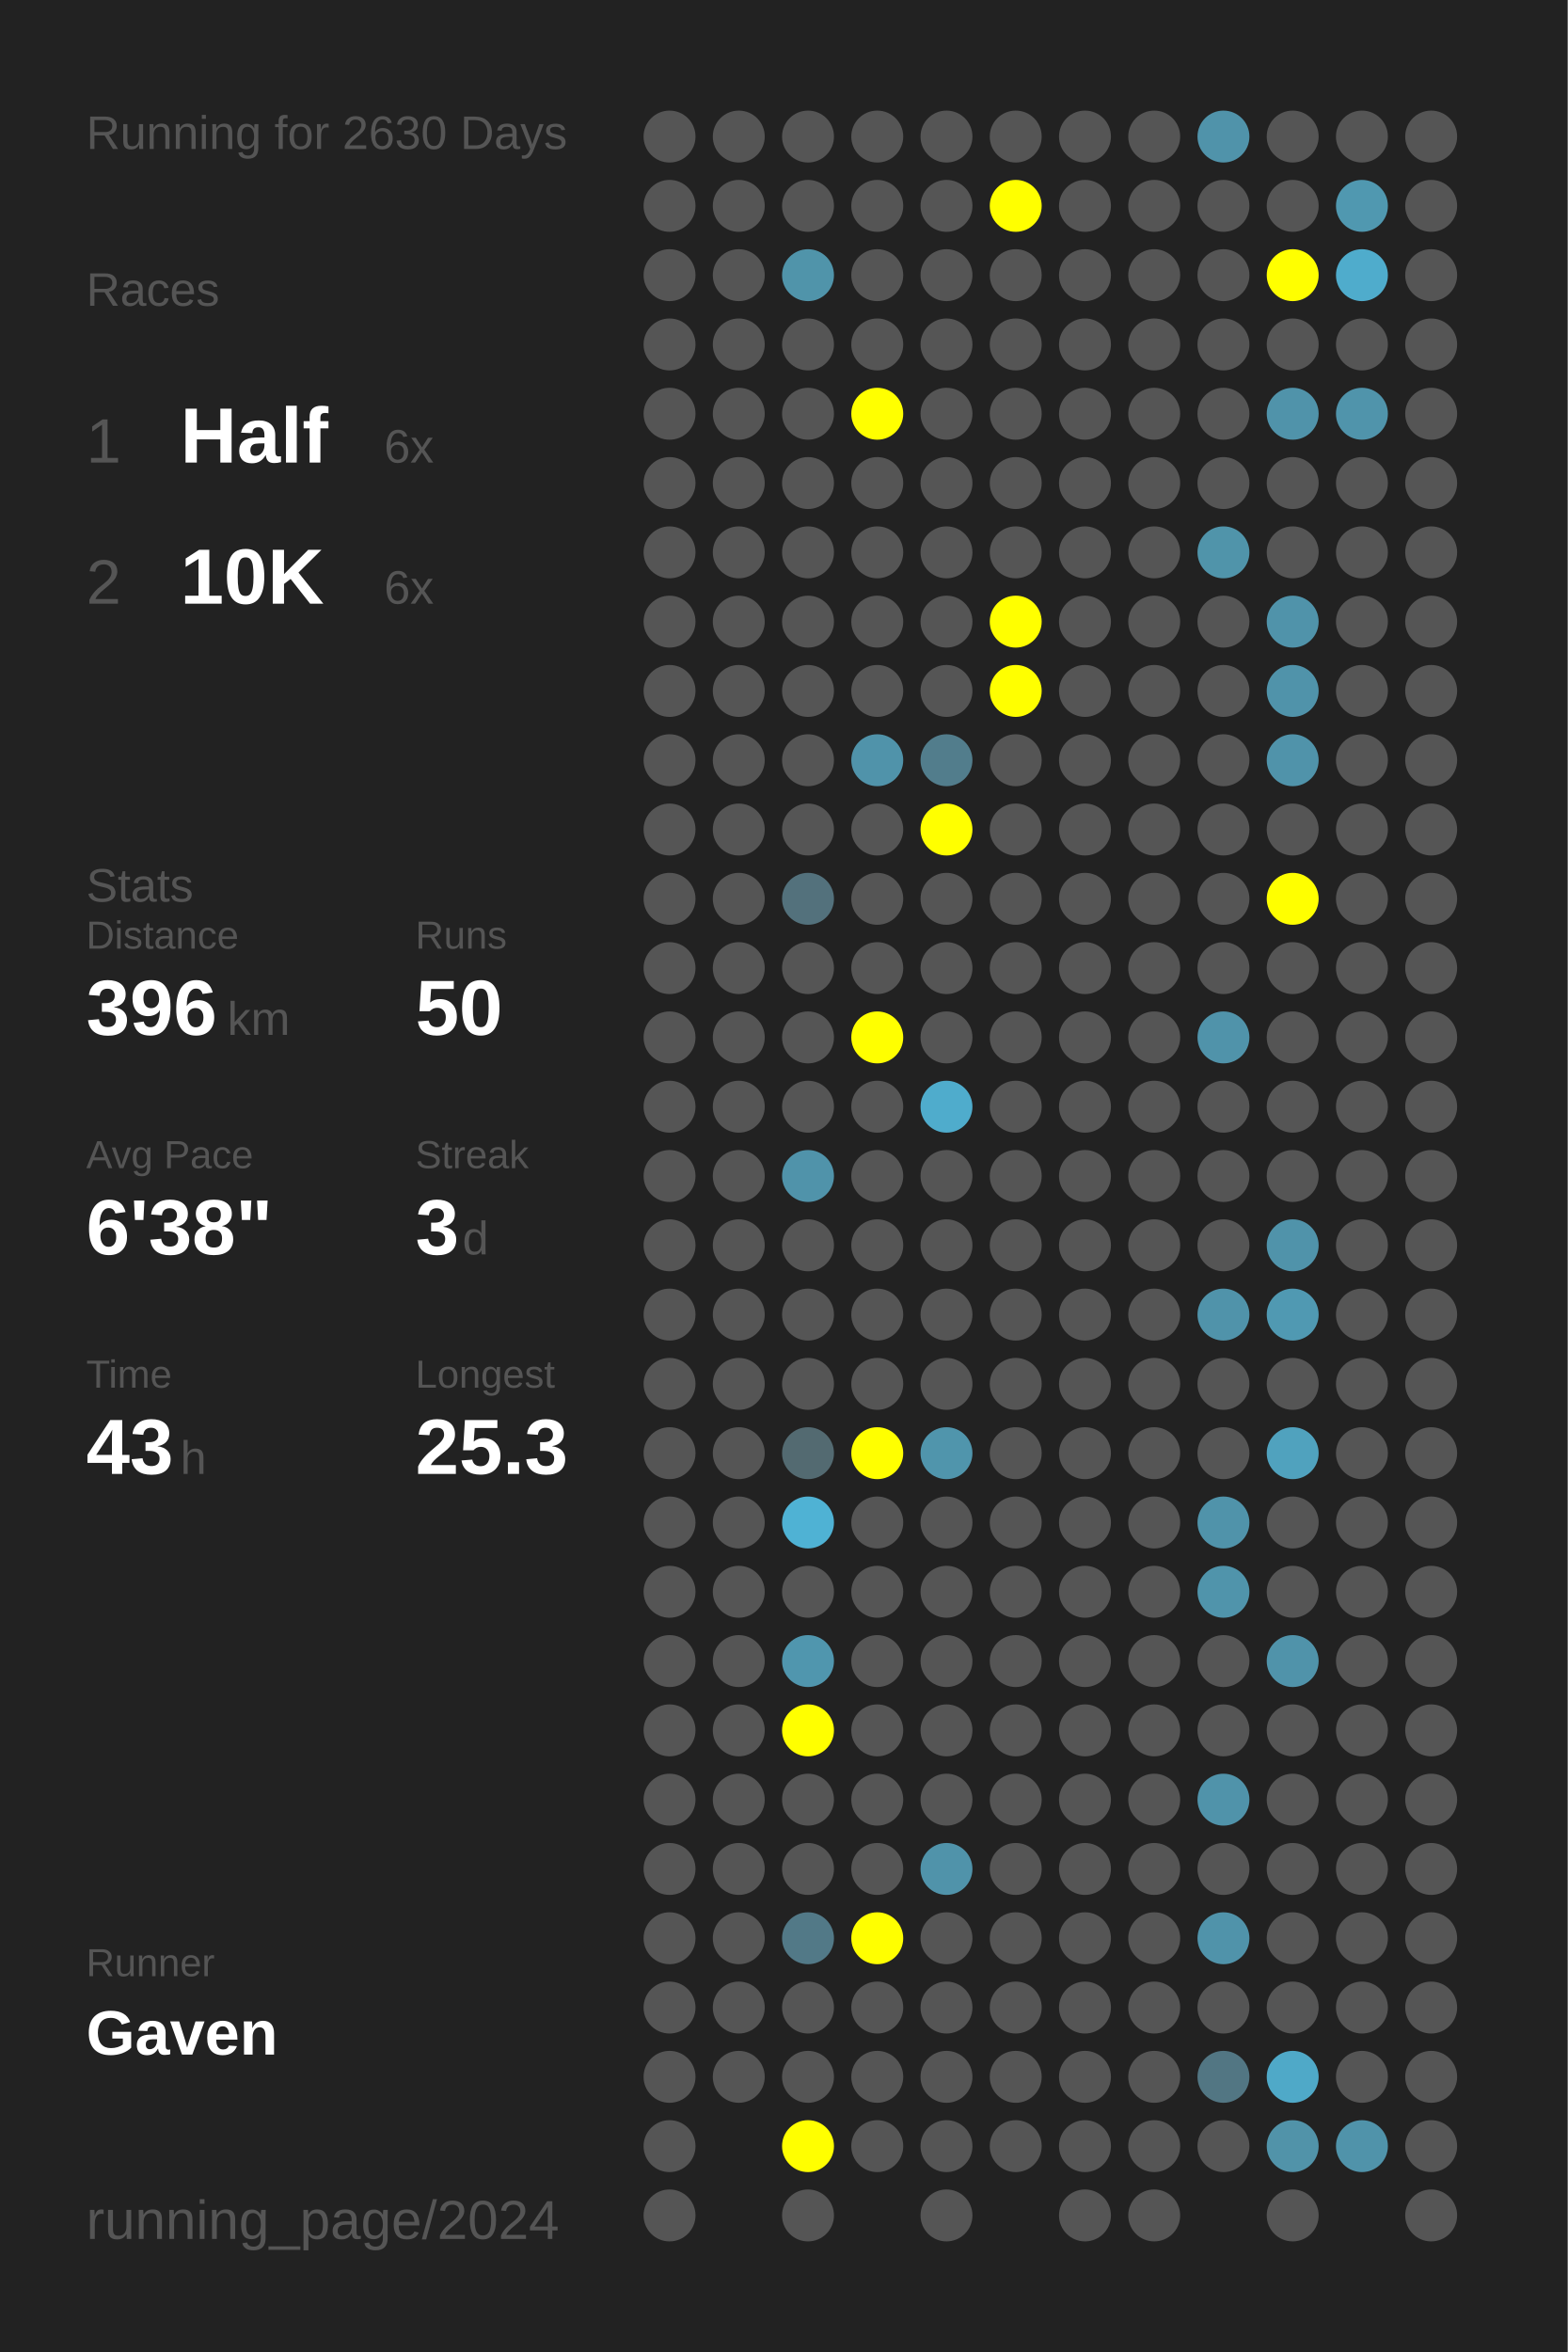
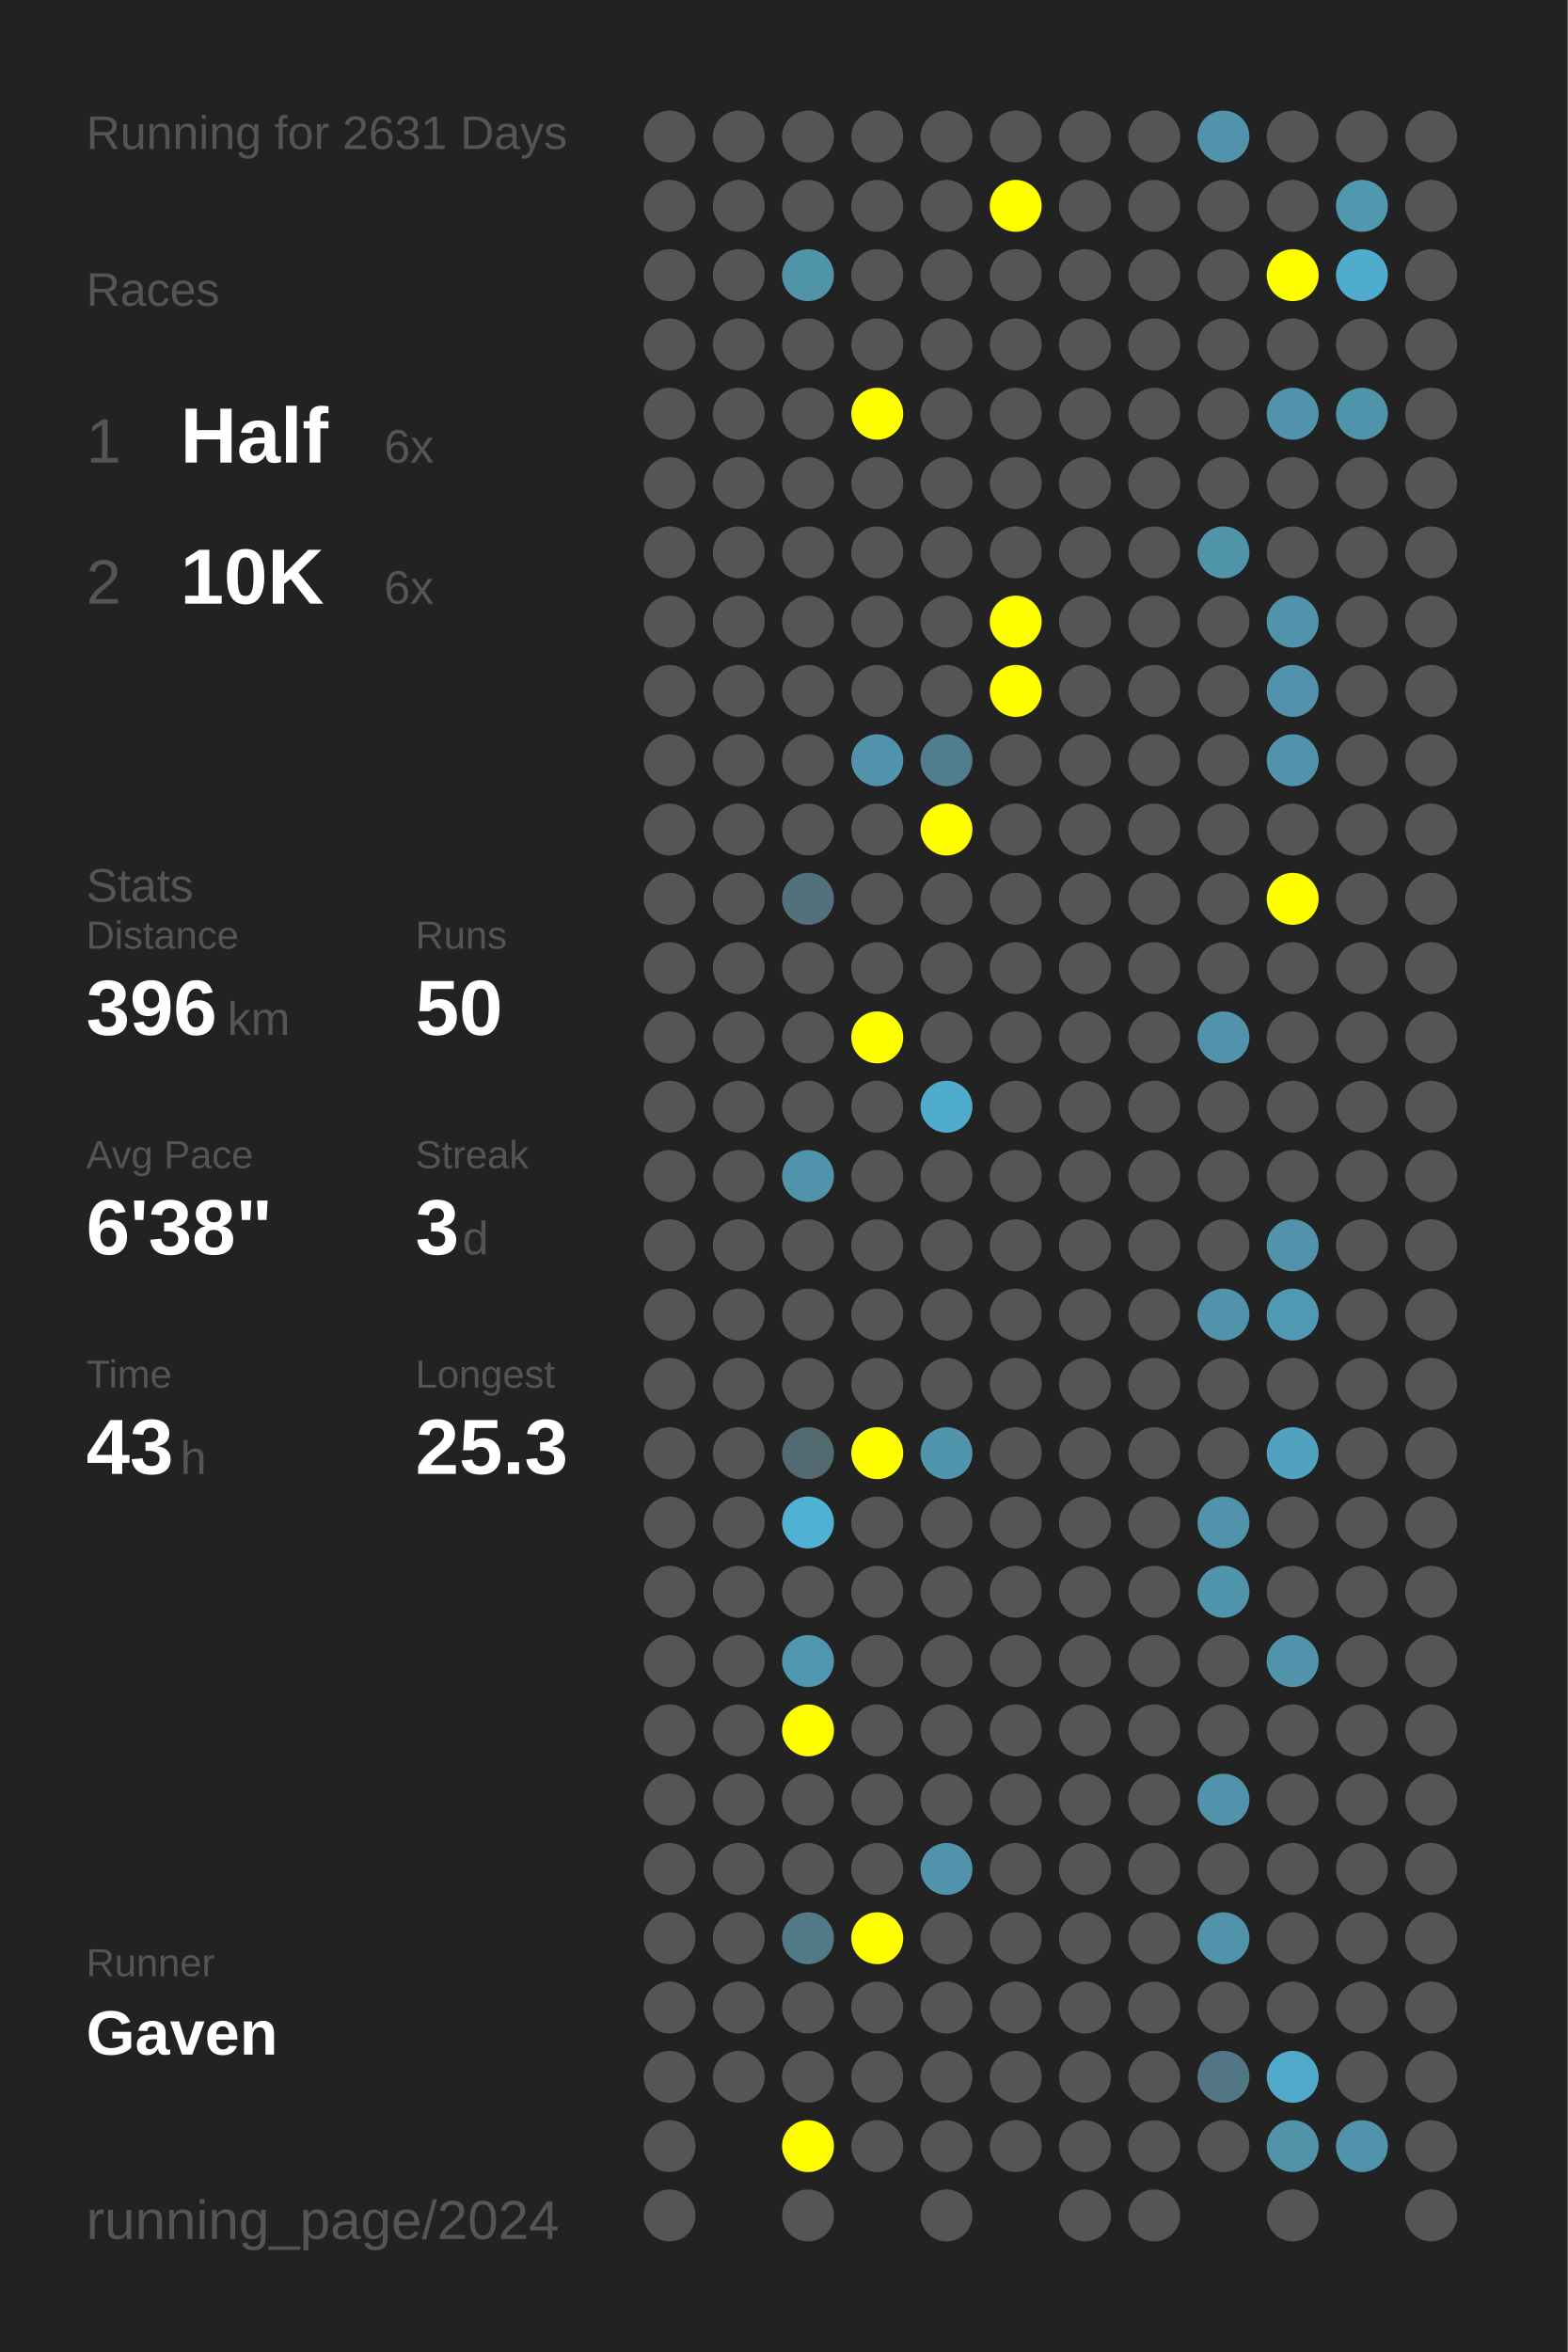
<svg xmlns="http://www.w3.org/2000/svg" baseProfile="full" height="300mm" version="1.1" viewBox="0,0,200,300" width="200mm">
  <defs />
  <rect fill="#222222" height="300" width="200" x="0" y="0" />
-   <text fill="#555555" style="font-size:6px; font-family:Arial;" x="11" y="19">Running for 2630 Days</text>
+   <text fill="#555555" style="font-size:6px; font-family:Arial;" x="11" y="19">Running for 2631 Days</text>
  <text fill="#555555" style="font-size:6px; font-family:Arial;" x="11" y="39">Races</text>
  <text fill="#555555" style="font-size:8px; font-family:Arial;" x="11" y="59">1</text>
  <text fill="#FFFFFF" style="font-size:10px; font-family:Arial; font-weight:bold;" x="23" y="59">Half</text>
  <text fill="#555555" style="font-size:6px; font-family:Arial;" x="49" y="59">6x</text>
  <text fill="#555555" style="font-size:8px; font-family:Arial;" x="11" y="77">2</text>
  <text fill="#FFFFFF" style="font-size:10px; font-family:Arial; font-weight:bold;" x="23" y="77">10K</text>
  <text fill="#555555" style="font-size:6px; font-family:Arial;" x="49" y="77">6x</text>
  <text fill="#555555" style="font-size:6px; font-family:Arial;" x="11" y="115">Stats</text>
  <text fill="#555555" style="font-size:5px; font-family:Arial;" x="11" y="121">Distance</text>
  <text fill="#FFFFFF" style="font-size:10px; font-family:Arial; font-weight:bold;" x="11" y="132">396</text>
  <text fill="#555555" style="font-size:6px; font-family:Arial;" x="29" y="132">km</text>
  <text fill="#555555" style="font-size:5px; font-family:Arial;" x="53" y="121">Runs</text>
  <text fill="#FFFFFF" style="font-size:10px; font-family:Arial; font-weight:bold;" x="53" y="132">50</text>
  <text fill="#555555" style="font-size:5px; font-family:Arial;" x="11" y="149">Avg Pace</text>
  <text fill="#FFFFFF" style="font-size:10px; font-family:Arial; font-weight:bold;" x="11" y="160">6'38"</text>
  <text fill="#555555" style="font-size:5px; font-family:Arial;" x="53" y="149">Streak</text>
  <text fill="#FFFFFF" style="font-size:10px; font-family:Arial; font-weight:bold;" x="53" y="160">3</text>
  <text fill="#555555" style="font-size:6px; font-family:Arial;" x="59" y="160">d</text>
  <text fill="#555555" style="font-size:5px; font-family:Arial;" x="11" y="177">Time</text>
  <text fill="#FFFFFF" style="font-size:10px; font-family:Arial; font-weight:bold;" x="11" y="188">43</text>
  <text fill="#555555" style="font-size:6px; font-family:Arial;" x="23" y="188">h</text>
  <text fill="#555555" style="font-size:5px; font-family:Arial;" x="53" y="177">Longest</text>
  <text fill="#FFFFFF" style="font-size:10px; font-family:Arial; font-weight:bold;" x="53" y="188">25.3</text>
  <text fill="#555555" style="font-size:5px; font-family:Arial;" x="11" y="252.065">Runner</text>
  <text fill="#FFFFFF" style="font-size:8px; font-family:Arial; font-weight:bold;" x="11" y="262.065">Gaven</text>
  <text fill="#555555" style="font-size:7px; font-family:Arial;" x="11" y="285.581">running_page/2024</text>
  <circle cx="85.417" cy="17.419" fill="#555555" r="3.312" />
  <circle cx="85.417" cy="26.258" fill="#555555" r="3.312" />
  <circle cx="85.417" cy="35.097" fill="#555555" r="3.312" />
  <circle cx="85.417" cy="43.935" fill="#555555" r="3.312" />
  <circle cx="85.417" cy="52.774" fill="#555555" r="3.312" />
  <circle cx="85.417" cy="61.613" fill="#555555" r="3.312" />
  <circle cx="85.417" cy="70.452" fill="#555555" r="3.312" />
  <circle cx="85.417" cy="79.29" fill="#555555" r="3.312" />
  <circle cx="85.417" cy="88.129" fill="#555555" r="3.312" />
  <circle cx="85.417" cy="96.968" fill="#555555" r="3.312" />
  <circle cx="85.417" cy="105.806" fill="#555555" r="3.312" />
  <circle cx="85.417" cy="114.645" fill="#555555" r="3.312" />
  <circle cx="85.417" cy="123.484" fill="#555555" r="3.312" />
  <circle cx="85.417" cy="132.323" fill="#555555" r="3.312" />
  <circle cx="85.417" cy="141.161" fill="#555555" r="3.312" />
  <circle cx="85.417" cy="150" fill="#555555" r="3.312" />
  <circle cx="85.417" cy="158.839" fill="#555555" r="3.312" />
  <circle cx="85.417" cy="167.677" fill="#555555" r="3.312" />
  <circle cx="85.417" cy="176.516" fill="#555555" r="3.312" />
  <circle cx="85.417" cy="185.355" fill="#555555" r="3.312" />
  <circle cx="85.417" cy="194.194" fill="#555555" r="3.312" />
  <circle cx="85.417" cy="203.032" fill="#555555" r="3.312" />
  <circle cx="85.417" cy="211.871" fill="#555555" r="3.312" />
  <circle cx="85.417" cy="220.71" fill="#555555" r="3.312" />
  <circle cx="85.417" cy="229.548" fill="#555555" r="3.312" />
  <circle cx="85.417" cy="238.387" fill="#555555" r="3.312" />
  <circle cx="85.417" cy="247.226" fill="#555555" r="3.312" />
  <circle cx="85.417" cy="256.065" fill="#555555" r="3.312" />
  <circle cx="85.417" cy="264.903" fill="#555555" r="3.312" />
  <circle cx="85.417" cy="273.742" fill="#555555" r="3.312" />
  <circle cx="85.417" cy="282.581" fill="#555555" r="3.312" />
  <circle cx="94.25" cy="17.419" fill="#555555" r="3.312" />
  <circle cx="94.25" cy="26.258" fill="#555555" r="3.312" />
  <circle cx="94.25" cy="35.097" fill="#555555" r="3.312" />
  <circle cx="94.25" cy="43.935" fill="#555555" r="3.312" />
  <circle cx="94.25" cy="52.774" fill="#555555" r="3.312" />
  <circle cx="94.25" cy="61.613" fill="#555555" r="3.312" />
  <circle cx="94.25" cy="70.452" fill="#555555" r="3.312" />
  <circle cx="94.25" cy="79.29" fill="#555555" r="3.312" />
  <circle cx="94.25" cy="88.129" fill="#555555" r="3.312" />
  <circle cx="94.25" cy="96.968" fill="#555555" r="3.312" />
  <circle cx="94.25" cy="105.806" fill="#555555" r="3.312" />
  <circle cx="94.25" cy="114.645" fill="#555555" r="3.312" />
  <circle cx="94.25" cy="123.484" fill="#555555" r="3.312" />
  <circle cx="94.25" cy="132.323" fill="#555555" r="3.312" />
  <circle cx="94.25" cy="141.161" fill="#555555" r="3.312" />
  <circle cx="94.25" cy="150" fill="#555555" r="3.312" />
  <circle cx="94.25" cy="158.839" fill="#555555" r="3.312" />
  <circle cx="94.25" cy="167.677" fill="#555555" r="3.312" />
  <circle cx="94.25" cy="176.516" fill="#555555" r="3.312" />
  <circle cx="94.25" cy="185.355" fill="#555555" r="3.312" />
  <circle cx="94.25" cy="194.194" fill="#555555" r="3.312" />
  <circle cx="94.25" cy="203.032" fill="#555555" r="3.312" />
  <circle cx="94.25" cy="211.871" fill="#555555" r="3.312" />
  <circle cx="94.25" cy="220.71" fill="#555555" r="3.312" />
  <circle cx="94.25" cy="229.548" fill="#555555" r="3.312" />
  <circle cx="94.25" cy="238.387" fill="#555555" r="3.312" />
  <circle cx="94.25" cy="247.226" fill="#555555" r="3.312" />
  <circle cx="94.25" cy="256.065" fill="#555555" r="3.312" />
  <circle cx="94.25" cy="264.903" fill="#555555" r="3.312" />
  <circle cx="103.083" cy="17.419" fill="#555555" r="3.312" />
  <circle cx="103.083" cy="26.258" fill="#555555" r="3.312" />
  <circle cx="103.083" cy="35.097" fill="#5094aa" r="3.312" />
  <circle cx="103.083" cy="43.935" fill="#555555" r="3.312" />
  <circle cx="103.083" cy="52.774" fill="#555555" r="3.312" />
  <circle cx="103.083" cy="61.613" fill="#555555" r="3.312" />
  <circle cx="103.083" cy="70.452" fill="#555555" r="3.312" />
  <circle cx="103.083" cy="79.29" fill="#555555" r="3.312" />
  <circle cx="103.083" cy="88.129" fill="#555555" r="3.312" />
  <circle cx="103.083" cy="96.968" fill="#555555" r="3.312" />
  <circle cx="103.083" cy="105.806" fill="#555555" r="3.312" />
  <circle cx="103.083" cy="114.645" fill="#53717c" r="3.312" />
  <circle cx="103.083" cy="123.484" fill="#555555" r="3.312" />
  <circle cx="103.083" cy="132.323" fill="#555555" r="3.312" />
  <circle cx="103.083" cy="141.161" fill="#555555" r="3.312" />
  <circle cx="103.083" cy="150" fill="#5093aa" r="3.312" />
  <circle cx="103.083" cy="158.839" fill="#555555" r="3.312" />
  <circle cx="103.083" cy="167.677" fill="#555555" r="3.312" />
  <circle cx="103.083" cy="176.516" fill="#555555" r="3.312" />
  <circle cx="103.083" cy="185.355" fill="#536a71" r="3.312" />
  <circle cx="103.083" cy="194.194" fill="#4fb2d4" r="3.312" />
  <circle cx="103.083" cy="203.032" fill="#555555" r="3.312" />
  <circle cx="103.083" cy="211.871" fill="#5096ae" r="3.312" />
  <circle cx="103.083" cy="220.71" fill="#FFFF00" r="3.312" />
  <circle cx="103.083" cy="229.548" fill="#555555" r="3.312" />
  <circle cx="103.083" cy="238.387" fill="#555555" r="3.312" />
  <circle cx="103.083" cy="247.226" fill="#527987" r="3.312" />
  <circle cx="103.083" cy="256.065" fill="#555555" r="3.312" />
  <circle cx="103.083" cy="264.903" fill="#555555" r="3.312" />
  <circle cx="103.083" cy="273.742" fill="#FFFF00" r="3.312" />
  <circle cx="103.083" cy="282.581" fill="#555555" r="3.312" />
  <circle cx="111.917" cy="17.419" fill="#555555" r="3.312" />
  <circle cx="111.917" cy="26.258" fill="#555555" r="3.312" />
  <circle cx="111.917" cy="35.097" fill="#555555" r="3.312" />
  <circle cx="111.917" cy="43.935" fill="#555555" r="3.312" />
  <circle cx="111.917" cy="52.774" fill="#FFFF00" r="3.312" />
  <circle cx="111.917" cy="61.613" fill="#555555" r="3.312" />
  <circle cx="111.917" cy="70.452" fill="#555555" r="3.312" />
  <circle cx="111.917" cy="79.29" fill="#555555" r="3.312" />
  <circle cx="111.917" cy="88.129" fill="#555555" r="3.312" />
  <circle cx="111.917" cy="96.968" fill="#5093aa" r="3.312" />
  <circle cx="111.917" cy="105.806" fill="#555555" r="3.312" />
  <circle cx="111.917" cy="114.645" fill="#555555" r="3.312" />
  <circle cx="111.917" cy="123.484" fill="#555555" r="3.312" />
  <circle cx="111.917" cy="132.323" fill="#FFFF00" r="3.312" />
  <circle cx="111.917" cy="141.161" fill="#555555" r="3.312" />
  <circle cx="111.917" cy="150" fill="#555555" r="3.312" />
  <circle cx="111.917" cy="158.839" fill="#555555" r="3.312" />
  <circle cx="111.917" cy="167.677" fill="#555555" r="3.312" />
  <circle cx="111.917" cy="176.516" fill="#555555" r="3.312" />
  <circle cx="111.917" cy="185.355" fill="#FFFF00" r="3.312" />
  <circle cx="111.917" cy="194.194" fill="#555555" r="3.312" />
  <circle cx="111.917" cy="203.032" fill="#555555" r="3.312" />
  <circle cx="111.917" cy="211.871" fill="#555555" r="3.312" />
  <circle cx="111.917" cy="220.71" fill="#555555" r="3.312" />
  <circle cx="111.917" cy="229.548" fill="#555555" r="3.312" />
  <circle cx="111.917" cy="238.387" fill="#555555" r="3.312" />
  <circle cx="111.917" cy="247.226" fill="#FFFF00" r="3.312" />
  <circle cx="111.917" cy="256.065" fill="#555555" r="3.312" />
  <circle cx="111.917" cy="264.903" fill="#555555" r="3.312" />
  <circle cx="111.917" cy="273.742" fill="#555555" r="3.312" />
  <circle cx="120.75" cy="17.419" fill="#555555" r="3.312" />
  <circle cx="120.75" cy="26.258" fill="#555555" r="3.312" />
  <circle cx="120.75" cy="35.097" fill="#555555" r="3.312" />
  <circle cx="120.75" cy="43.935" fill="#555555" r="3.312" />
  <circle cx="120.75" cy="52.774" fill="#555555" r="3.312" />
  <circle cx="120.75" cy="61.613" fill="#555555" r="3.312" />
  <circle cx="120.75" cy="70.452" fill="#555555" r="3.312" />
  <circle cx="120.75" cy="79.29" fill="#555555" r="3.312" />
  <circle cx="120.75" cy="88.129" fill="#555555" r="3.312" />
  <circle cx="120.75" cy="96.968" fill="#527d8c" r="3.312" />
  <circle cx="120.75" cy="105.806" fill="#FFFF00" r="3.312" />
  <circle cx="120.75" cy="114.645" fill="#555555" r="3.312" />
  <circle cx="120.75" cy="123.484" fill="#555555" r="3.312" />
  <circle cx="120.75" cy="132.323" fill="#555555" r="3.312" />
  <circle cx="120.75" cy="141.161" fill="#4faccc" r="3.312" />
  <circle cx="120.75" cy="150" fill="#555555" r="3.312" />
  <circle cx="120.75" cy="158.839" fill="#555555" r="3.312" />
  <circle cx="120.75" cy="167.677" fill="#555555" r="3.312" />
  <circle cx="120.75" cy="176.516" fill="#555555" r="3.312" />
  <circle cx="120.75" cy="185.355" fill="#5095ac" r="3.312" />
  <circle cx="120.75" cy="194.194" fill="#555555" r="3.312" />
  <circle cx="120.75" cy="203.032" fill="#555555" r="3.312" />
  <circle cx="120.75" cy="211.871" fill="#555555" r="3.312" />
  <circle cx="120.75" cy="220.71" fill="#555555" r="3.312" />
  <circle cx="120.75" cy="229.548" fill="#555555" r="3.312" />
  <circle cx="120.75" cy="238.387" fill="#5093aa" r="3.312" />
  <circle cx="120.75" cy="247.226" fill="#555555" r="3.312" />
  <circle cx="120.75" cy="256.065" fill="#555555" r="3.312" />
  <circle cx="120.75" cy="264.903" fill="#555555" r="3.312" />
  <circle cx="120.75" cy="273.742" fill="#555555" r="3.312" />
  <circle cx="120.75" cy="282.581" fill="#555555" r="3.312" />
  <circle cx="129.583" cy="17.419" fill="#555555" r="3.312" />
  <circle cx="129.583" cy="26.258" fill="#FFFF00" r="3.312" />
  <circle cx="129.583" cy="35.097" fill="#555555" r="3.312" />
  <circle cx="129.583" cy="43.935" fill="#555555" r="3.312" />
  <circle cx="129.583" cy="52.774" fill="#555555" r="3.312" />
  <circle cx="129.583" cy="61.613" fill="#555555" r="3.312" />
  <circle cx="129.583" cy="70.452" fill="#555555" r="3.312" />
  <circle cx="129.583" cy="79.29" fill="#FFFF00" r="3.312" />
  <circle cx="129.583" cy="88.129" fill="#FFFF00" r="3.312" />
  <circle cx="129.583" cy="96.968" fill="#555555" r="3.312" />
  <circle cx="129.583" cy="105.806" fill="#555555" r="3.312" />
  <circle cx="129.583" cy="114.645" fill="#555555" r="3.312" />
  <circle cx="129.583" cy="123.484" fill="#555555" r="3.312" />
  <circle cx="129.583" cy="132.323" fill="#555555" r="3.312" />
  <circle cx="129.583" cy="141.161" fill="#555555" r="3.312" />
  <circle cx="129.583" cy="150" fill="#555555" r="3.312" />
  <circle cx="129.583" cy="158.839" fill="#555555" r="3.312" />
  <circle cx="129.583" cy="167.677" fill="#555555" r="3.312" />
  <circle cx="129.583" cy="176.516" fill="#555555" r="3.312" />
  <circle cx="129.583" cy="185.355" fill="#555555" r="3.312" />
  <circle cx="129.583" cy="194.194" fill="#555555" r="3.312" />
  <circle cx="129.583" cy="203.032" fill="#555555" r="3.312" />
  <circle cx="129.583" cy="211.871" fill="#555555" r="3.312" />
  <circle cx="129.583" cy="220.71" fill="#555555" r="3.312" />
  <circle cx="129.583" cy="229.548" fill="#555555" r="3.312" />
  <circle cx="129.583" cy="238.387" fill="#555555" r="3.312" />
  <circle cx="129.583" cy="247.226" fill="#555555" r="3.312" />
  <circle cx="129.583" cy="256.065" fill="#555555" r="3.312" />
  <circle cx="129.583" cy="264.903" fill="#555555" r="3.312" />
  <circle cx="129.583" cy="273.742" fill="#555555" r="3.312" />
  <circle cx="138.417" cy="17.419" fill="#555555" r="3.312" />
  <circle cx="138.417" cy="26.258" fill="#555555" r="3.312" />
  <circle cx="138.417" cy="35.097" fill="#555555" r="3.312" />
  <circle cx="138.417" cy="43.935" fill="#555555" r="3.312" />
  <circle cx="138.417" cy="52.774" fill="#555555" r="3.312" />
  <circle cx="138.417" cy="61.613" fill="#555555" r="3.312" />
  <circle cx="138.417" cy="70.452" fill="#555555" r="3.312" />
  <circle cx="138.417" cy="79.29" fill="#555555" r="3.312" />
  <circle cx="138.417" cy="88.129" fill="#555555" r="3.312" />
  <circle cx="138.417" cy="96.968" fill="#555555" r="3.312" />
  <circle cx="138.417" cy="105.806" fill="#555555" r="3.312" />
  <circle cx="138.417" cy="114.645" fill="#555555" r="3.312" />
  <circle cx="138.417" cy="123.484" fill="#555555" r="3.312" />
  <circle cx="138.417" cy="132.323" fill="#555555" r="3.312" />
  <circle cx="138.417" cy="141.161" fill="#555555" r="3.312" />
  <circle cx="138.417" cy="150" fill="#555555" r="3.312" />
  <circle cx="138.417" cy="158.839" fill="#555555" r="3.312" />
  <circle cx="138.417" cy="167.677" fill="#555555" r="3.312" />
  <circle cx="138.417" cy="176.516" fill="#555555" r="3.312" />
  <circle cx="138.417" cy="185.355" fill="#555555" r="3.312" />
  <circle cx="138.417" cy="194.194" fill="#555555" r="3.312" />
  <circle cx="138.417" cy="203.032" fill="#555555" r="3.312" />
  <circle cx="138.417" cy="211.871" fill="#555555" r="3.312" />
  <circle cx="138.417" cy="220.71" fill="#555555" r="3.312" />
  <circle cx="138.417" cy="229.548" fill="#555555" r="3.312" />
  <circle cx="138.417" cy="238.387" fill="#555555" r="3.312" />
  <circle cx="138.417" cy="247.226" fill="#555555" r="3.312" />
  <circle cx="138.417" cy="256.065" fill="#555555" r="3.312" />
  <circle cx="138.417" cy="264.903" fill="#555555" r="3.312" />
  <circle cx="138.417" cy="273.742" fill="#555555" r="3.312" />
  <circle cx="138.417" cy="282.581" fill="#555555" r="3.312" />
  <circle cx="147.25" cy="17.419" fill="#555555" r="3.312" />
  <circle cx="147.25" cy="26.258" fill="#555555" r="3.312" />
  <circle cx="147.25" cy="35.097" fill="#555555" r="3.312" />
  <circle cx="147.25" cy="43.935" fill="#555555" r="3.312" />
  <circle cx="147.25" cy="52.774" fill="#555555" r="3.312" />
  <circle cx="147.25" cy="61.613" fill="#555555" r="3.312" />
  <circle cx="147.25" cy="70.452" fill="#555555" r="3.312" />
  <circle cx="147.25" cy="79.29" fill="#555555" r="3.312" />
  <circle cx="147.25" cy="88.129" fill="#555555" r="3.312" />
  <circle cx="147.25" cy="96.968" fill="#555555" r="3.312" />
  <circle cx="147.25" cy="105.806" fill="#555555" r="3.312" />
  <circle cx="147.25" cy="114.645" fill="#555555" r="3.312" />
  <circle cx="147.25" cy="123.484" fill="#555555" r="3.312" />
  <circle cx="147.25" cy="132.323" fill="#555555" r="3.312" />
  <circle cx="147.25" cy="141.161" fill="#555555" r="3.312" />
  <circle cx="147.25" cy="150" fill="#555555" r="3.312" />
  <circle cx="147.25" cy="158.839" fill="#555555" r="3.312" />
  <circle cx="147.25" cy="167.677" fill="#555555" r="3.312" />
  <circle cx="147.25" cy="176.516" fill="#555555" r="3.312" />
  <circle cx="147.25" cy="185.355" fill="#555555" r="3.312" />
  <circle cx="147.25" cy="194.194" fill="#555555" r="3.312" />
  <circle cx="147.25" cy="203.032" fill="#555555" r="3.312" />
  <circle cx="147.25" cy="211.871" fill="#555555" r="3.312" />
  <circle cx="147.25" cy="220.71" fill="#555555" r="3.312" />
  <circle cx="147.25" cy="229.548" fill="#555555" r="3.312" />
  <circle cx="147.25" cy="238.387" fill="#555555" r="3.312" />
  <circle cx="147.25" cy="247.226" fill="#555555" r="3.312" />
  <circle cx="147.25" cy="256.065" fill="#555555" r="3.312" />
  <circle cx="147.25" cy="264.903" fill="#555555" r="3.312" />
  <circle cx="147.25" cy="273.742" fill="#555555" r="3.312" />
  <circle cx="147.25" cy="282.581" fill="#555555" r="3.312" />
  <circle cx="156.083" cy="17.419" fill="#5093aa" r="3.312" />
  <circle cx="156.083" cy="26.258" fill="#555555" r="3.312" />
  <circle cx="156.083" cy="35.097" fill="#555555" r="3.312" />
  <circle cx="156.083" cy="43.935" fill="#555555" r="3.312" />
  <circle cx="156.083" cy="52.774" fill="#555555" r="3.312" />
  <circle cx="156.083" cy="61.613" fill="#555555" r="3.312" />
  <circle cx="156.083" cy="70.452" fill="#5094aa" r="3.312" />
  <circle cx="156.083" cy="79.29" fill="#555555" r="3.312" />
  <circle cx="156.083" cy="88.129" fill="#555555" r="3.312" />
  <circle cx="156.083" cy="96.968" fill="#555555" r="3.312" />
  <circle cx="156.083" cy="105.806" fill="#555555" r="3.312" />
  <circle cx="156.083" cy="114.645" fill="#555555" r="3.312" />
  <circle cx="156.083" cy="123.484" fill="#555555" r="3.312" />
  <circle cx="156.083" cy="132.323" fill="#5093aa" r="3.312" />
  <circle cx="156.083" cy="141.161" fill="#555555" r="3.312" />
  <circle cx="156.083" cy="150" fill="#555555" r="3.312" />
  <circle cx="156.083" cy="158.839" fill="#555555" r="3.312" />
  <circle cx="156.083" cy="167.677" fill="#5093aa" r="3.312" />
  <circle cx="156.083" cy="176.516" fill="#555555" r="3.312" />
  <circle cx="156.083" cy="185.355" fill="#555555" r="3.312" />
  <circle cx="156.083" cy="194.194" fill="#5093aa" r="3.312" />
  <circle cx="156.083" cy="203.032" fill="#5094ab" r="3.312" />
  <circle cx="156.083" cy="211.871" fill="#555555" r="3.312" />
  <circle cx="156.083" cy="220.71" fill="#555555" r="3.312" />
  <circle cx="156.083" cy="229.548" fill="#5093aa" r="3.312" />
  <circle cx="156.083" cy="238.387" fill="#555555" r="3.312" />
  <circle cx="156.083" cy="247.226" fill="#5093aa" r="3.312" />
  <circle cx="156.083" cy="256.065" fill="#555555" r="3.312" />
  <circle cx="156.083" cy="264.903" fill="#527683" r="3.312" />
  <circle cx="156.083" cy="273.742" fill="#555555" r="3.312" />
  <circle cx="164.917" cy="17.419" fill="#555555" r="3.312" />
  <circle cx="164.917" cy="26.258" fill="#555555" r="3.312" />
  <circle cx="164.917" cy="35.097" fill="#FFFF00" r="3.312" />
  <circle cx="164.917" cy="43.935" fill="#555555" r="3.312" />
  <circle cx="164.917" cy="52.774" fill="#5093aa" r="3.312" />
  <circle cx="164.917" cy="61.613" fill="#555555" r="3.312" />
  <circle cx="164.917" cy="70.452" fill="#555555" r="3.312" />
  <circle cx="164.917" cy="79.29" fill="#5093aa" r="3.312" />
  <circle cx="164.917" cy="88.129" fill="#5093aa" r="3.312" />
  <circle cx="164.917" cy="96.968" fill="#5093aa" r="3.312" />
  <circle cx="164.917" cy="105.806" fill="#555555" r="3.312" />
  <circle cx="164.917" cy="114.645" fill="#FFFF00" r="3.312" />
  <circle cx="164.917" cy="123.484" fill="#555555" r="3.312" />
  <circle cx="164.917" cy="132.323" fill="#555555" r="3.312" />
  <circle cx="164.917" cy="141.161" fill="#555555" r="3.312" />
  <circle cx="164.917" cy="150" fill="#555555" r="3.312" />
  <circle cx="164.917" cy="158.839" fill="#5093aa" r="3.312" />
  <circle cx="164.917" cy="167.677" fill="#5099b2" r="3.312" />
  <circle cx="164.917" cy="176.516" fill="#555555" r="3.312" />
  <circle cx="164.917" cy="185.355" fill="#50a2be" r="3.312" />
  <circle cx="164.917" cy="194.194" fill="#555555" r="3.312" />
  <circle cx="164.917" cy="203.032" fill="#555555" r="3.312" />
  <circle cx="164.917" cy="211.871" fill="#5093aa" r="3.312" />
  <circle cx="164.917" cy="220.71" fill="#555555" r="3.312" />
  <circle cx="164.917" cy="229.548" fill="#555555" r="3.312" />
  <circle cx="164.917" cy="238.387" fill="#555555" r="3.312" />
  <circle cx="164.917" cy="247.226" fill="#555555" r="3.312" />
  <circle cx="164.917" cy="256.065" fill="#555555" r="3.312" />
  <circle cx="164.917" cy="264.903" fill="#4fa9c8" r="3.312" />
  <circle cx="164.917" cy="273.742" fill="#5193a9" r="3.312" />
  <circle cx="164.917" cy="282.581" fill="#555555" r="3.312" />
  <circle cx="173.75" cy="17.419" fill="#555555" r="3.312" />
  <circle cx="173.75" cy="26.258" fill="#5098b0" r="3.312" />
  <circle cx="173.75" cy="35.097" fill="#4faccc" r="3.312" />
  <circle cx="173.75" cy="43.935" fill="#555555" r="3.312" />
  <circle cx="173.75" cy="52.774" fill="#5094ab" r="3.312" />
  <circle cx="173.75" cy="61.613" fill="#555555" r="3.312" />
  <circle cx="173.75" cy="70.452" fill="#555555" r="3.312" />
  <circle cx="173.75" cy="79.29" fill="#555555" r="3.312" />
  <circle cx="173.75" cy="88.129" fill="#555555" r="3.312" />
  <circle cx="173.75" cy="96.968" fill="#555555" r="3.312" />
  <circle cx="173.75" cy="105.806" fill="#555555" r="3.312" />
  <circle cx="173.75" cy="114.645" fill="#555555" r="3.312" />
  <circle cx="173.75" cy="123.484" fill="#555555" r="3.312" />
  <circle cx="173.75" cy="132.323" fill="#555555" r="3.312" />
  <circle cx="173.75" cy="141.161" fill="#555555" r="3.312" />
  <circle cx="173.75" cy="150" fill="#555555" r="3.312" />
  <circle cx="173.75" cy="158.839" fill="#555555" r="3.312" />
  <circle cx="173.75" cy="167.677" fill="#555555" r="3.312" />
  <circle cx="173.75" cy="176.516" fill="#555555" r="3.312" />
  <circle cx="173.75" cy="185.355" fill="#555555" r="3.312" />
  <circle cx="173.75" cy="194.194" fill="#555555" r="3.312" />
  <circle cx="173.75" cy="203.032" fill="#555555" r="3.312" />
  <circle cx="173.75" cy="211.871" fill="#555555" r="3.312" />
  <circle cx="173.75" cy="220.71" fill="#555555" r="3.312" />
  <circle cx="173.75" cy="229.548" fill="#555555" r="3.312" />
  <circle cx="173.75" cy="238.387" fill="#555555" r="3.312" />
  <circle cx="173.75" cy="247.226" fill="#555555" r="3.312" />
  <circle cx="173.75" cy="256.065" fill="#555555" r="3.312" />
  <circle cx="173.75" cy="264.903" fill="#555555" r="3.312" />
  <circle cx="173.75" cy="273.742" fill="#5093aa" r="3.312" />
  <circle cx="182.583" cy="17.419" fill="#555555" r="3.312" />
  <circle cx="182.583" cy="26.258" fill="#555555" r="3.312" />
  <circle cx="182.583" cy="35.097" fill="#555555" r="3.312" />
  <circle cx="182.583" cy="43.935" fill="#555555" r="3.312" />
  <circle cx="182.583" cy="52.774" fill="#555555" r="3.312" />
  <circle cx="182.583" cy="61.613" fill="#555555" r="3.312" />
  <circle cx="182.583" cy="70.452" fill="#555555" r="3.312" />
  <circle cx="182.583" cy="79.29" fill="#555555" r="3.312" />
  <circle cx="182.583" cy="88.129" fill="#555555" r="3.312" />
  <circle cx="182.583" cy="96.968" fill="#555555" r="3.312" />
  <circle cx="182.583" cy="105.806" fill="#555555" r="3.312" />
  <circle cx="182.583" cy="114.645" fill="#555555" r="3.312" />
  <circle cx="182.583" cy="123.484" fill="#555555" r="3.312" />
  <circle cx="182.583" cy="132.323" fill="#555555" r="3.312" />
  <circle cx="182.583" cy="141.161" fill="#555555" r="3.312" />
  <circle cx="182.583" cy="150" fill="#555555" r="3.312" />
  <circle cx="182.583" cy="158.839" fill="#555555" r="3.312" />
  <circle cx="182.583" cy="167.677" fill="#555555" r="3.312" />
  <circle cx="182.583" cy="176.516" fill="#555555" r="3.312" />
  <circle cx="182.583" cy="185.355" fill="#555555" r="3.312" />
  <circle cx="182.583" cy="194.194" fill="#555555" r="3.312" />
  <circle cx="182.583" cy="203.032" fill="#555555" r="3.312" />
  <circle cx="182.583" cy="211.871" fill="#555555" r="3.312" />
  <circle cx="182.583" cy="220.71" fill="#555555" r="3.312" />
  <circle cx="182.583" cy="229.548" fill="#555555" r="3.312" />
  <circle cx="182.583" cy="238.387" fill="#555555" r="3.312" />
  <circle cx="182.583" cy="247.226" fill="#555555" r="3.312" />
  <circle cx="182.583" cy="256.065" fill="#555555" r="3.312" />
  <circle cx="182.583" cy="264.903" fill="#555555" r="3.312" />
  <circle cx="182.583" cy="273.742" fill="#555555" r="3.312" />
  <circle cx="182.583" cy="282.581" fill="#555555" r="3.312" />
</svg>
